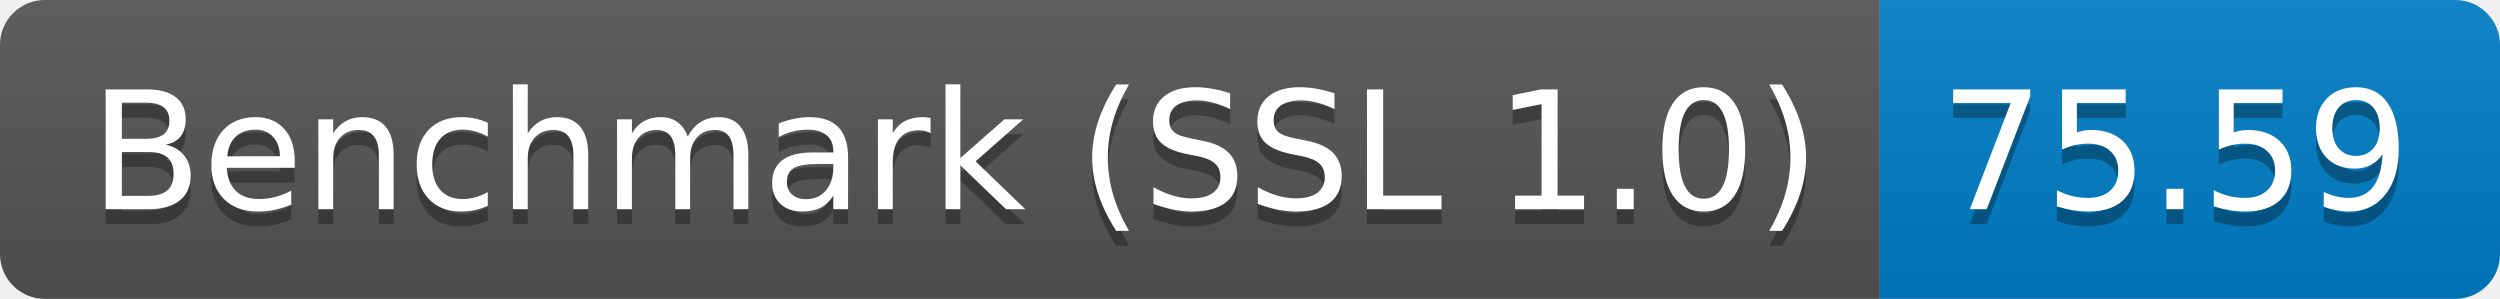
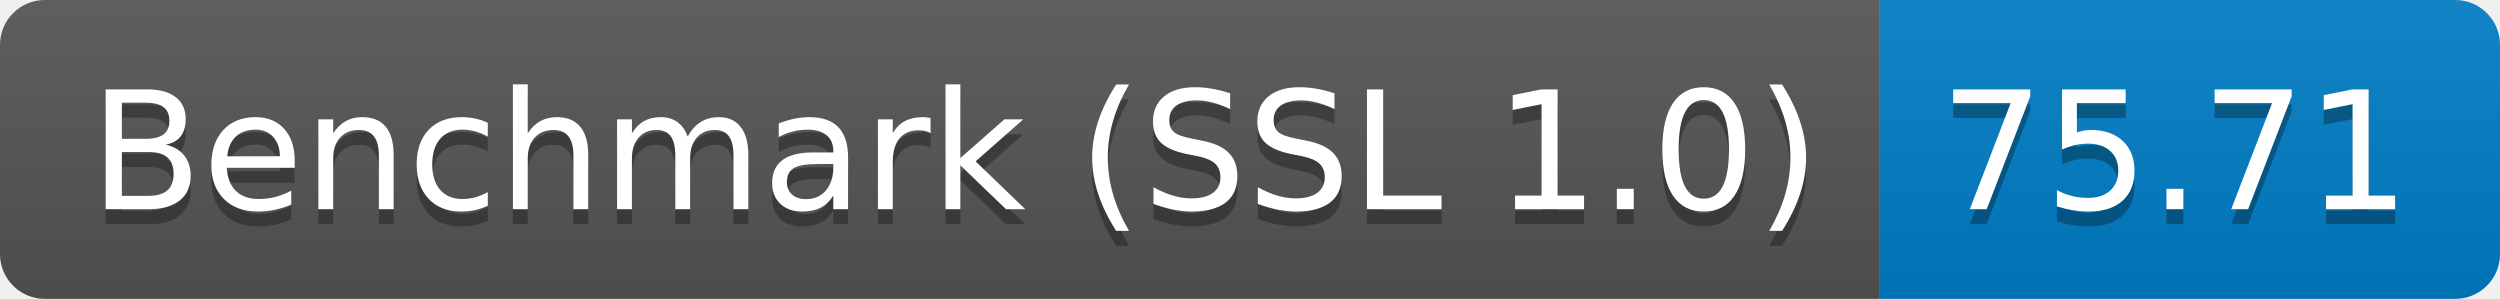
<svg xmlns="http://www.w3.org/2000/svg" height="20" width="167.3">
  <linearGradient id="smooth" x2="0" y2="100%">
    <stop offset="0" stop-color="#bbb" stop-opacity=".1" />
    <stop offset="1" stop-opacity=".1" />
  </linearGradient>
  <clipPath id="round">
    <rect fill="#fff" height="20" rx="3" width="167.3" />
  </clipPath>
  <g clip-path="url(#round)">
    <rect fill="#555" height="20" width="125.8" />
    <rect fill="#007ec6" height="20" width="41.5" x="125.8" />
    <rect fill="url(#smooth)" height="20" width="167.3" />
  </g>
  <g fill="#fff" font-family="DejaVu Sans,Verdana,Geneva,sans-serif" font-size="110" text-anchor="middle">
    <text fill="#010101" fill-opacity=".3" lengthAdjust="spacing" textLength="1158.0" transform="scale(0.1)" x="639.0" y="150">Benchmark (SSL 1.0)</text>
    <text lengthAdjust="spacing" textLength="1158.0" transform="scale(0.1)" x="639.0" y="140">Benchmark (SSL 1.0)</text>
-     <text fill="#010101" fill-opacity=".3" lengthAdjust="spacing" textLength="315.0" transform="scale(0.1)" x="1455.5" y="150">75.59</text>
-     <text lengthAdjust="spacing" textLength="315.0" transform="scale(0.1)" x="1455.5" y="140">75.59</text>
+     <text fill="#010101" fill-opacity=".3" lengthAdjust="spacing" textLength="315.0" transform="scale(0.1)" x="1455.5" y="150">75.71</text>
+     <text lengthAdjust="spacing" textLength="315.0" transform="scale(0.1)" x="1455.5" y="140">75.71</text>
  </g>
</svg>
